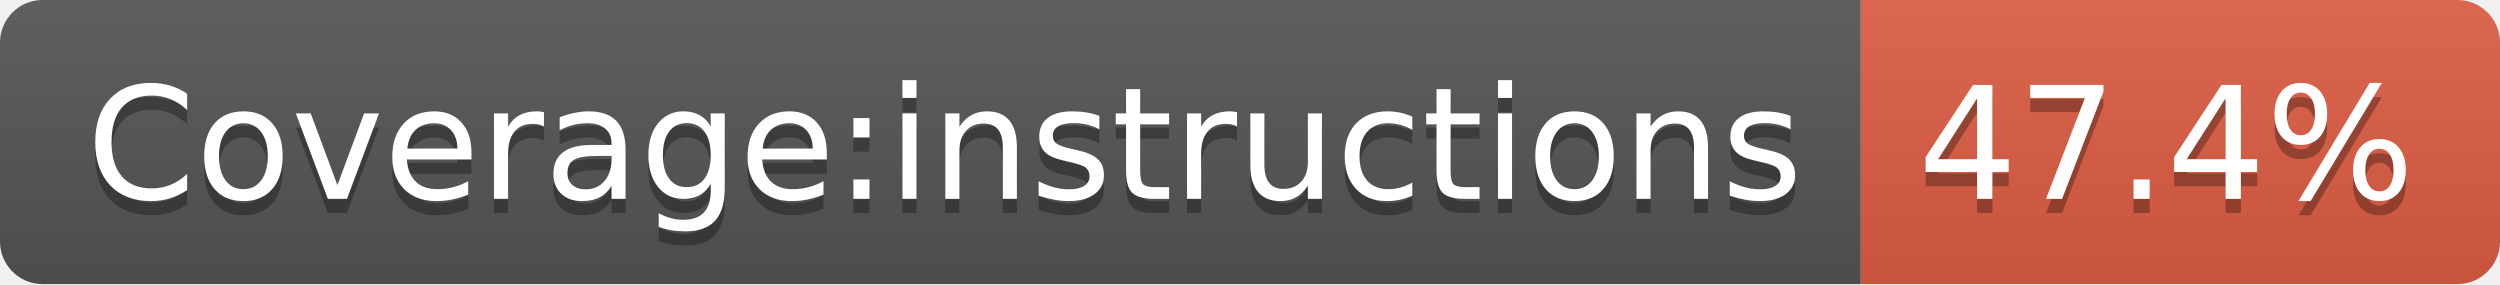
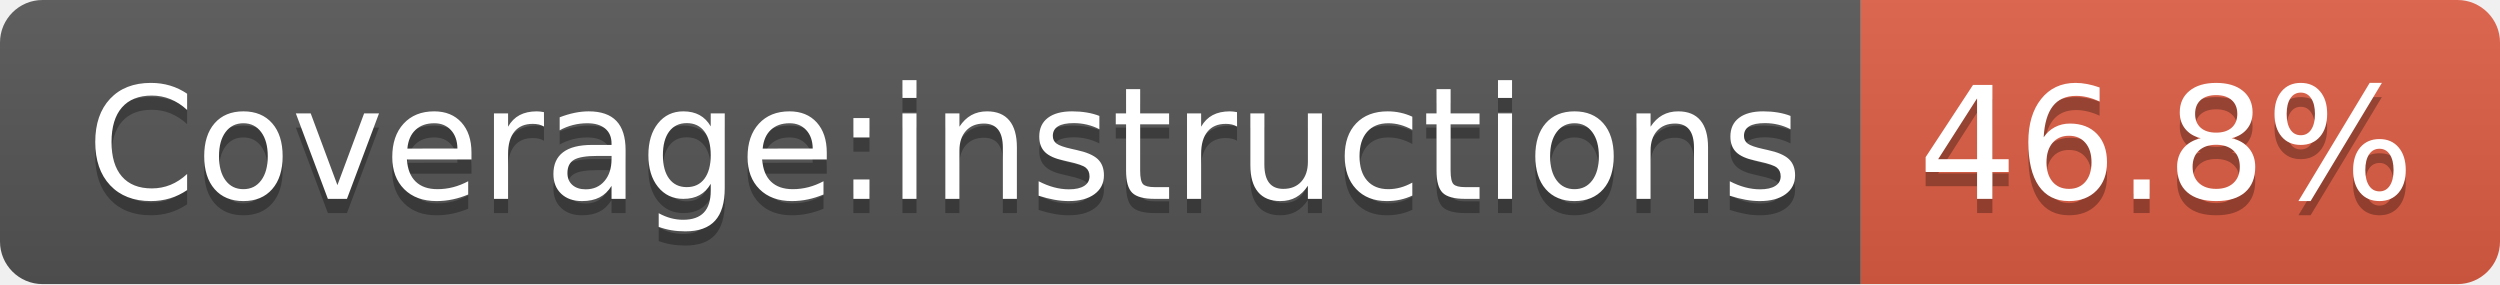
- <svg xmlns="http://www.w3.org/2000/svg" width="176" height="20" role="img" aria-label="Coverage:instructions: 47.4%">
+ <svg xmlns="http://www.w3.org/2000/svg" width="176" height="20" role="img" aria-label="Coverage:instructions: 46.8%">
  <linearGradient id="s" x2="0" y2="100%">
    <stop offset="0" stop-color="#bbb" stop-opacity=".1" />
    <stop offset="1" stop-opacity=".1" />
  </linearGradient>
  <clipPath id="r">
    <rect width="176" height="20" rx="3" fill="#fff" />
  </clipPath>
  <g clip-path="url(#r)">
    <rect width="131" height="20" fill="#555" />
    <rect x="131" width="45" height="20" fill="#e05d44" />
    <rect width="176" height="20" fill="url(#s)" />
  </g>
  <g fill="#fff" text-anchor="middle" font-family="Verdana,Geneva,DejaVu Sans,sans-serif" text-rendering="geometricPrecision" font-size="110">
    <text aria-hidden="true" x="665" y="150" fill="#010101" fill-opacity=".3" transform="scale(.1)" textLength="1208">Coverage:instructions</text>
    <text x="665" y="140" transform="scale(.1)" fill="#fff" textLength="1208">Coverage:instructions</text>
-     <text aria-hidden="true" x="1525" y="150" fill="#010101" fill-opacity=".3" transform="scale(.1)" textLength="350">47.4%</text>
-     <text x="1525" y="140" transform="scale(.1)" fill="#fff" textLength="350">47.4%</text>
+     <text aria-hidden="true" x="1525" y="150" fill="#010101" fill-opacity=".3" transform="scale(.1)" textLength="350">46.8%</text>
+     <text x="1525" y="140" transform="scale(.1)" fill="#fff" textLength="350">46.8%</text>
  </g>
</svg>
